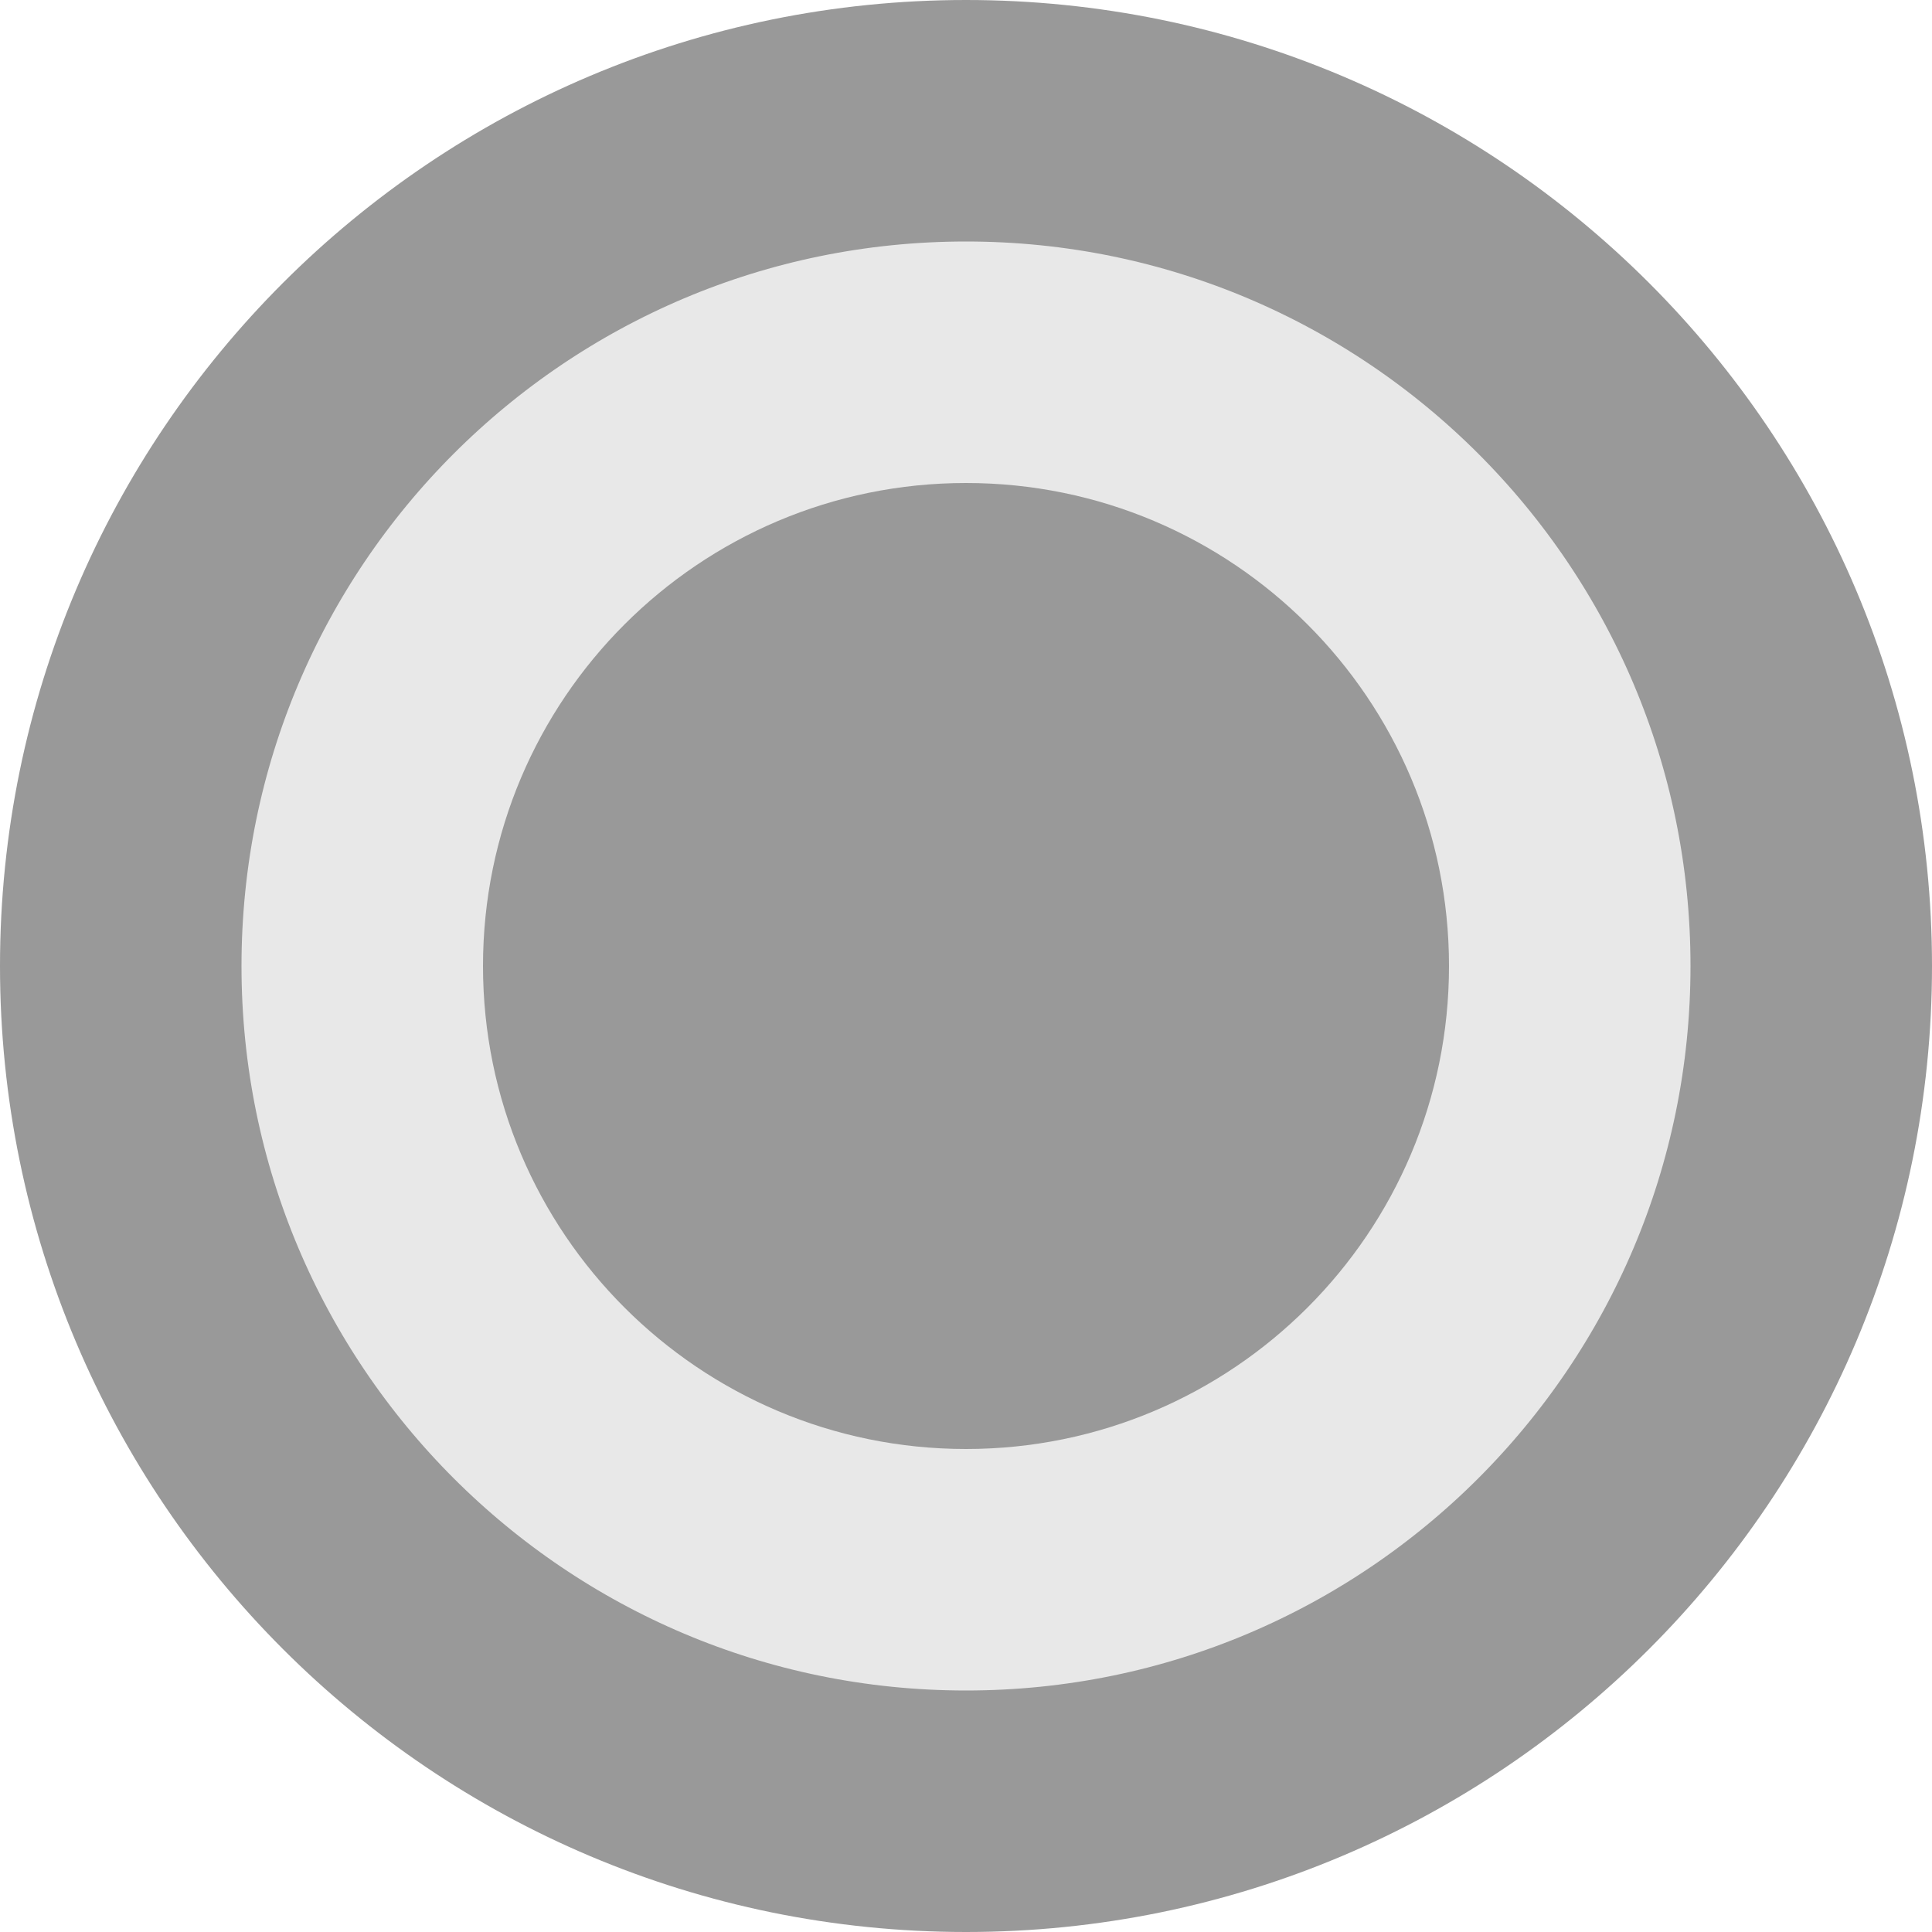
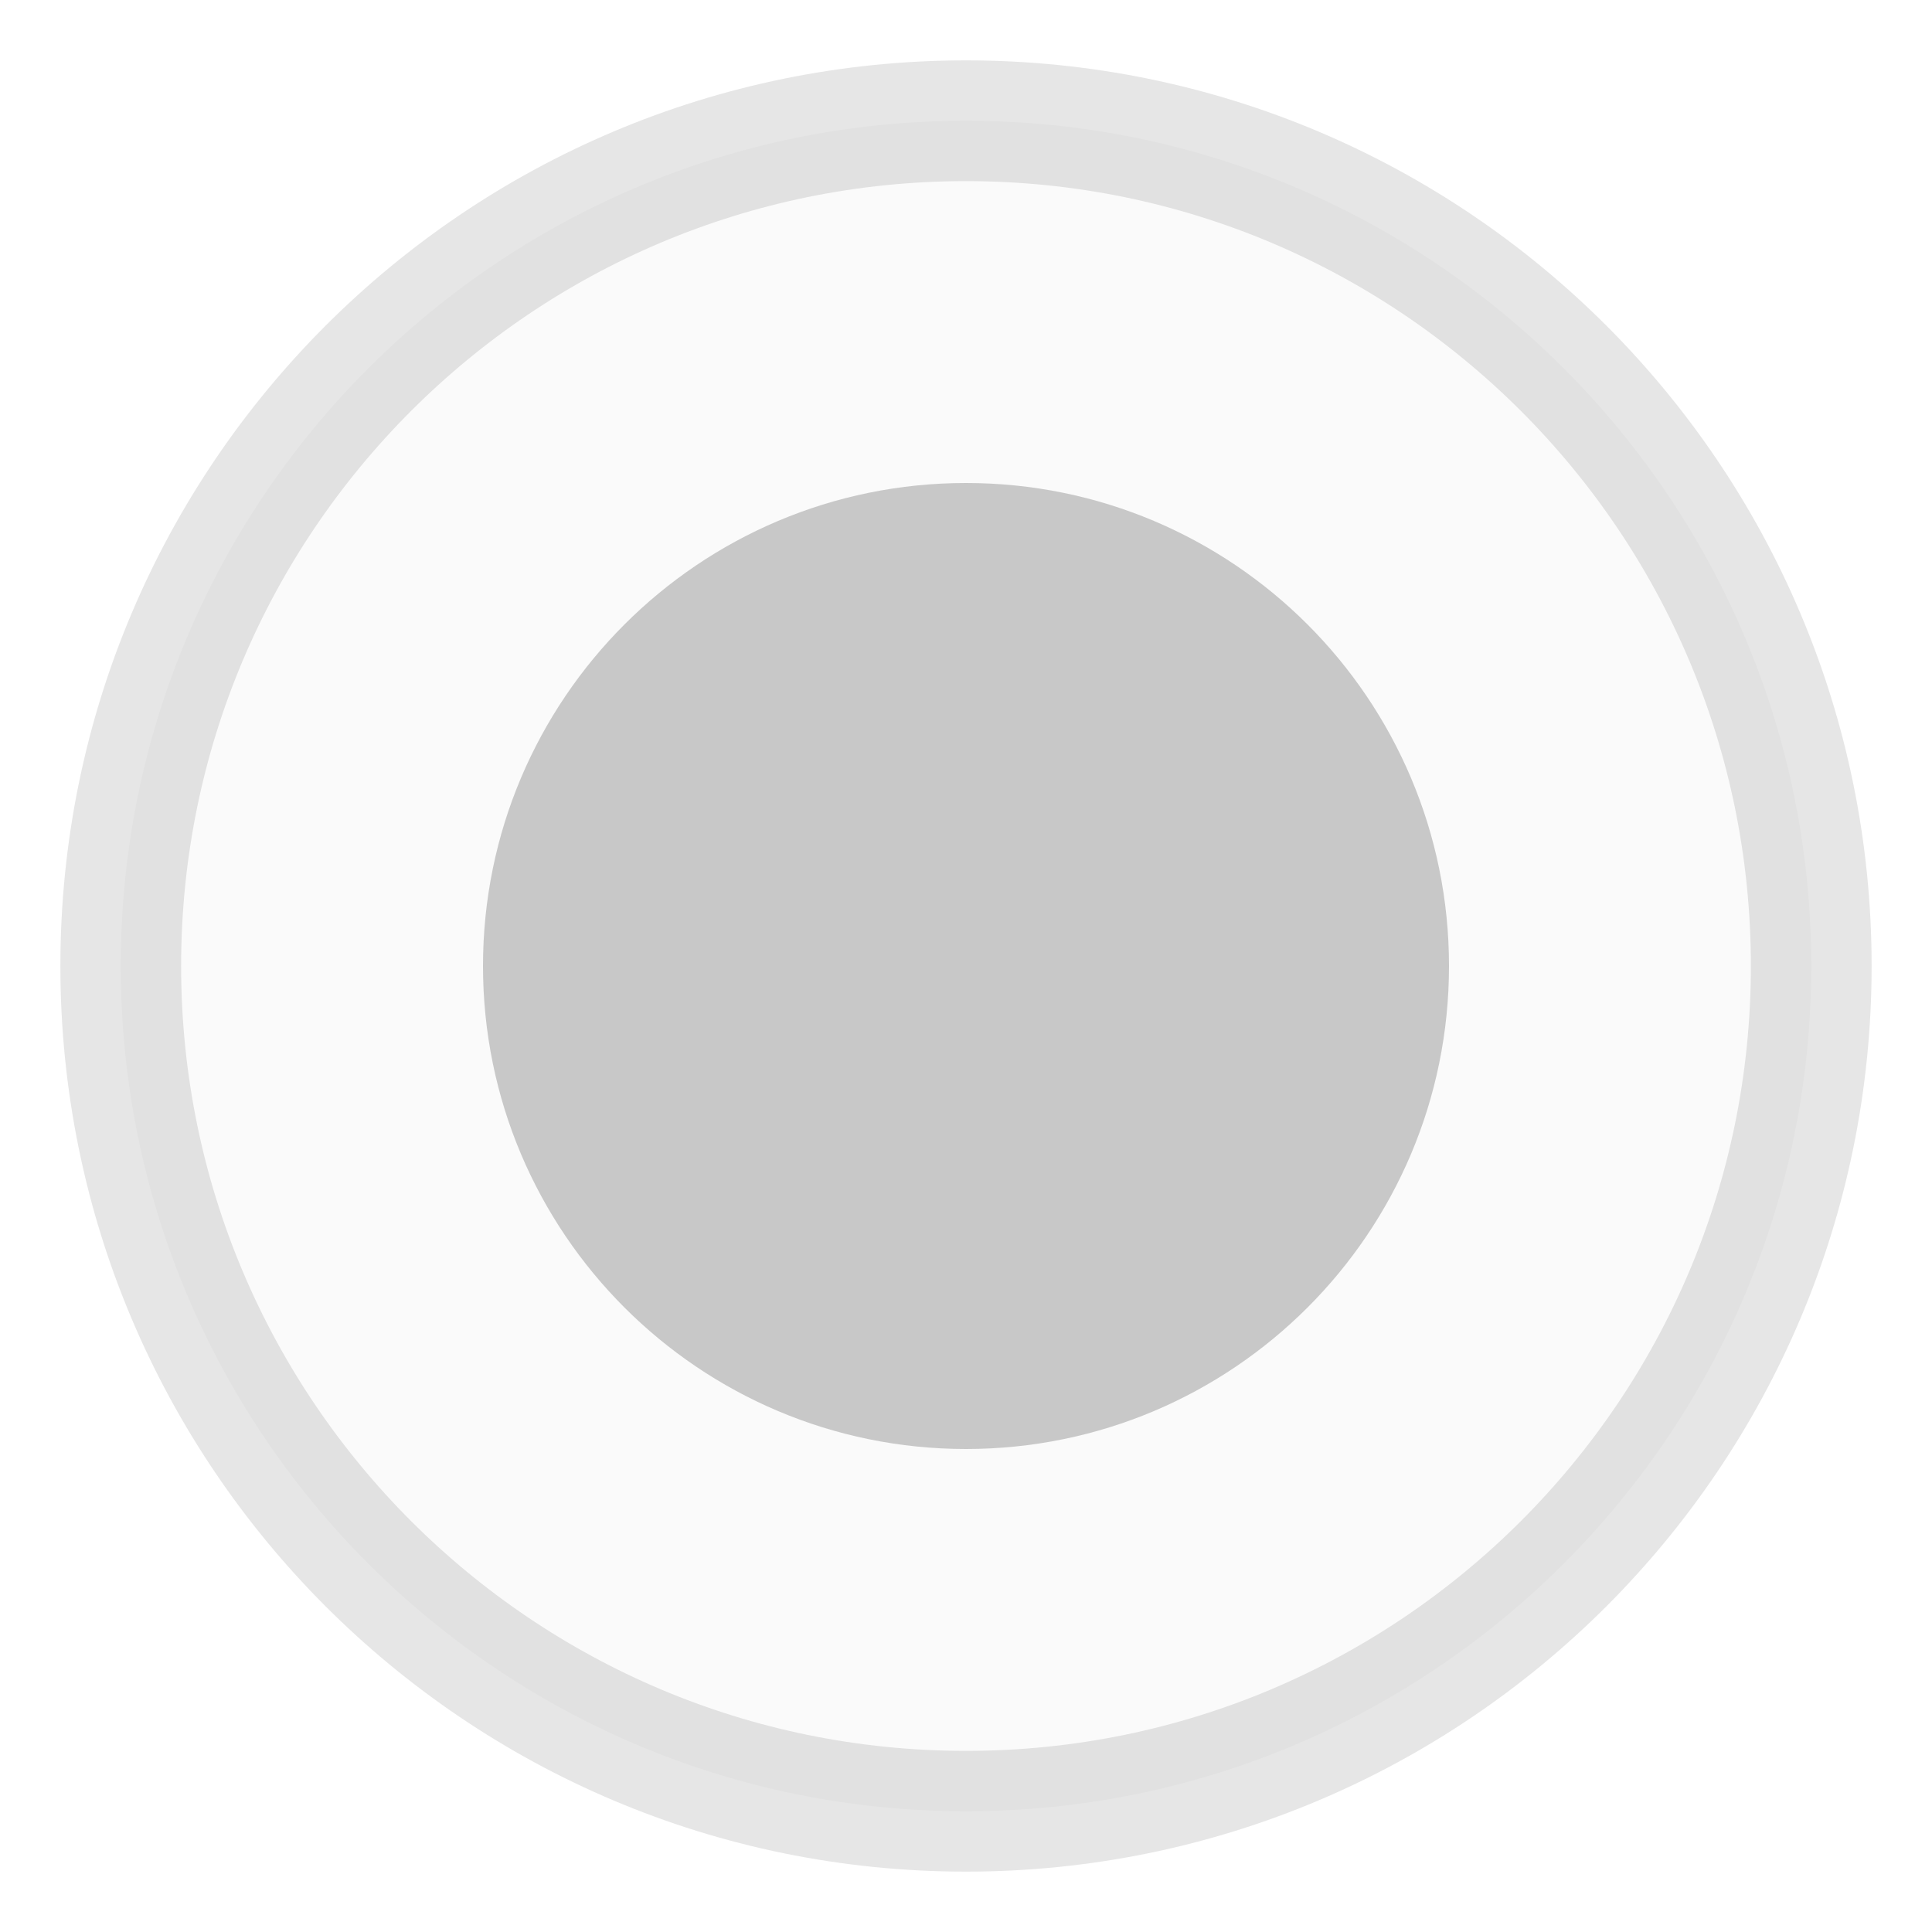
<svg xmlns="http://www.w3.org/2000/svg" width="16" height="16">
-   <circle cx="8" cy="8" r="7" fill="#e8e8e8" stroke="#999" stroke-width="2" />
-   <circle cx="8" cy="8" r="4" fill="#999" />
+   <circle cx="8" cy="8" r="7" fill="rgba(0,0,0,0.02)" stroke="rgba(0,0,0,0.10)" stroke-width="1" />
+   <circle cx="8" cy="8" r="4" fill="rgba(0,0,0,0.20)" />
</svg>
